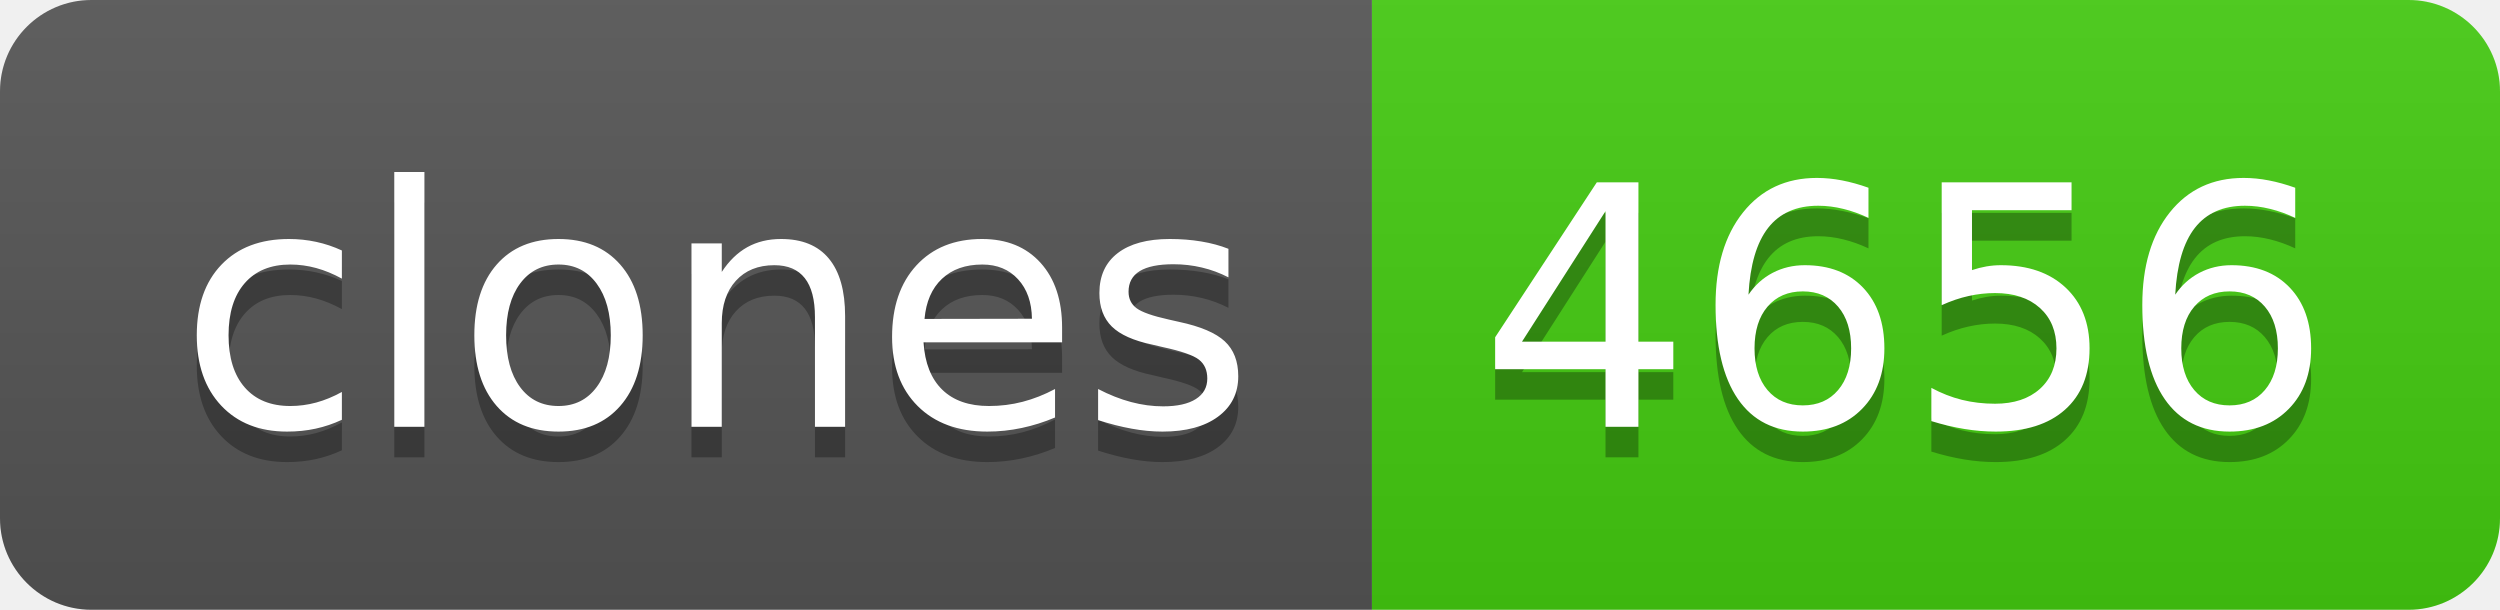
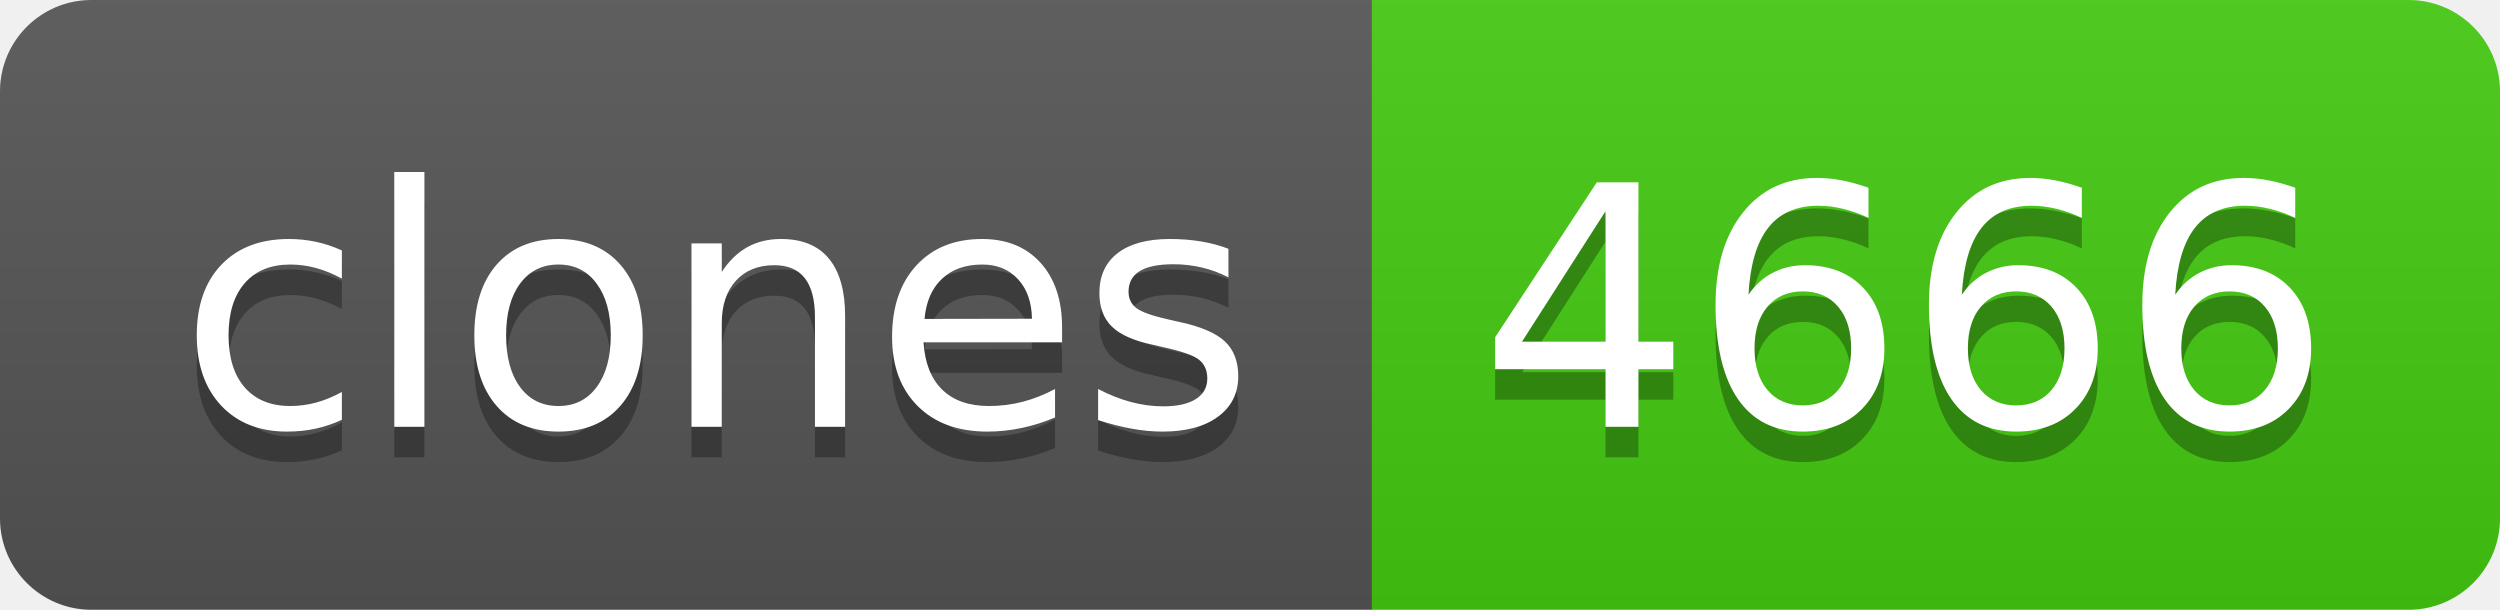
- <svg xmlns="http://www.w3.org/2000/svg" width="82" height="20" role="img" aria-label="clones: 4656">
+ <svg xmlns="http://www.w3.org/2000/svg" width="82" height="20" role="img" aria-label="clones: 4666">
  <linearGradient id="s" x2="0" y2="100%">
    <stop offset="0" stop-color="#bbb" stop-opacity=".1" />
    <stop offset="1" stop-opacity=".1" />
  </linearGradient>
  <clipPath id="r">
    <rect width="82" height="20" rx="3" fill="#fff" />
  </clipPath>
  <g clip-path="url(#r)">
    <rect width="45" height="20" fill="#555" />
    <rect x="45" width="37" height="20" fill="#4c1" />
    <rect width="82" height="20" fill="url(#s)" />
  </g>
  <g fill="#fff" text-anchor="middle" font-family="Verdana,Geneva,DejaVu Sans,sans-serif" text-rendering="geometricPrecision" font-size="110">
    <text aria-hidden="true" x="235" y="150" fill="#010101" fill-opacity=".3" transform="scale(.1)" textLength="350">clones</text>
    <text x="235" y="140" transform="scale(.1)" fill="#fff" textLength="350">clones</text>
-     <text aria-hidden="true" x="625" y="150" fill="#010101" fill-opacity=".3" transform="scale(.1)" textLength="270">4656</text>
-     <text x="625" y="140" transform="scale(.1)" fill="#fff" textLength="270">4656</text>
+     <text aria-hidden="true" x="625" y="150" fill="#010101" fill-opacity=".3" transform="scale(.1)" textLength="270">4666</text>
+     <text x="625" y="140" transform="scale(.1)" fill="#fff" textLength="270">4666</text>
  </g>
</svg>
